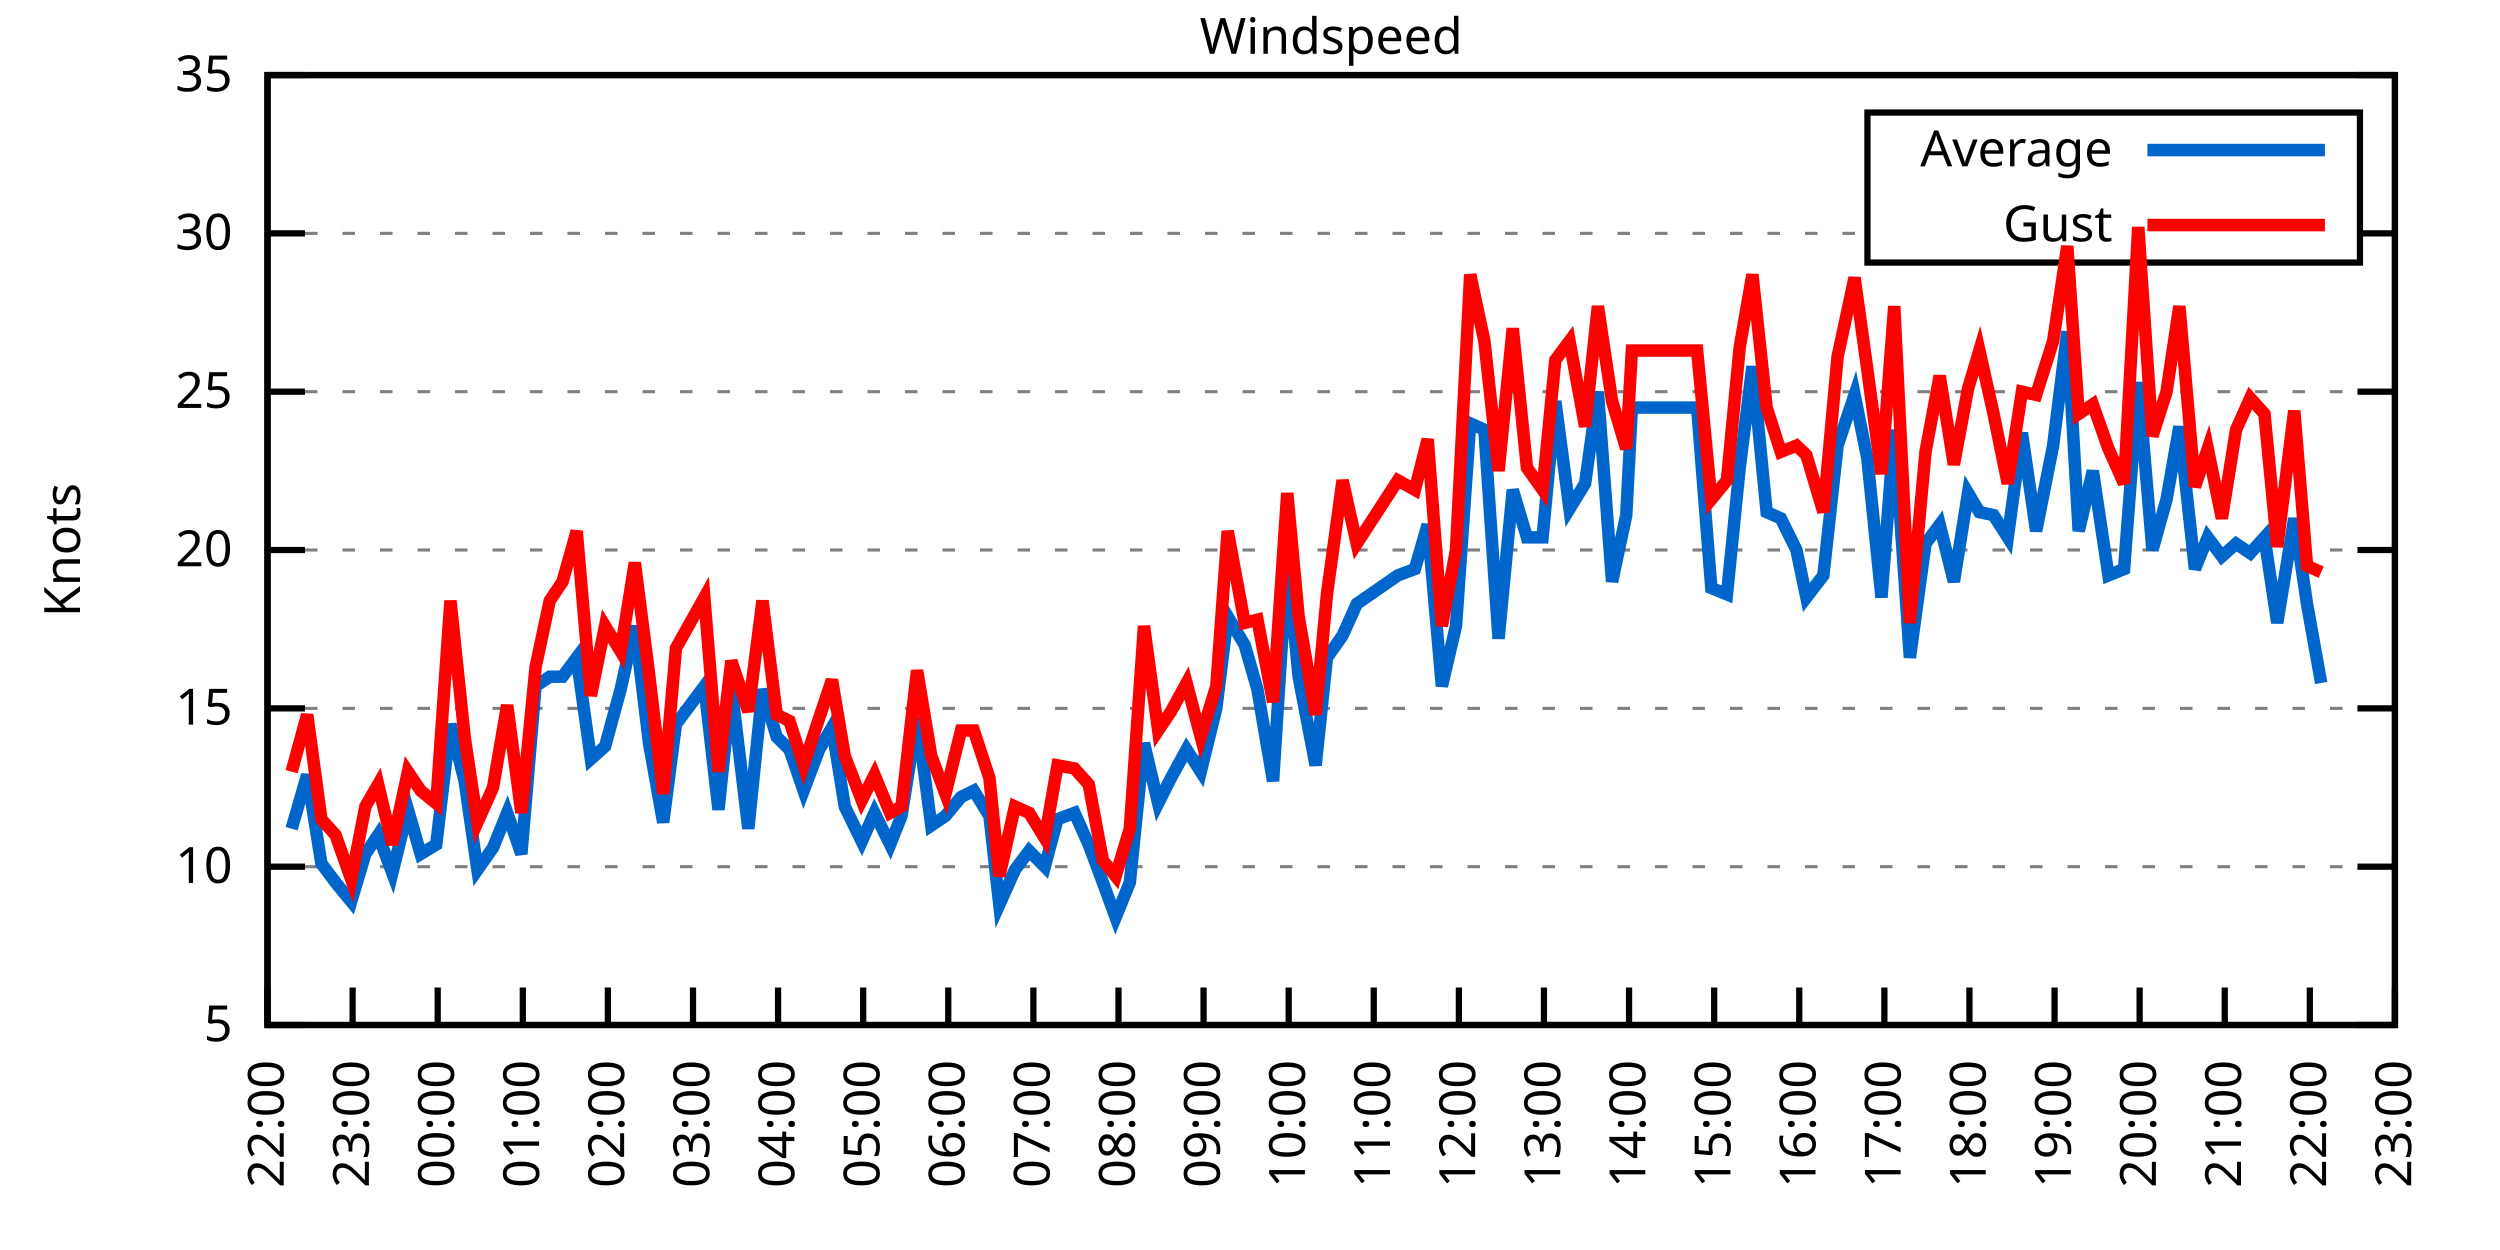
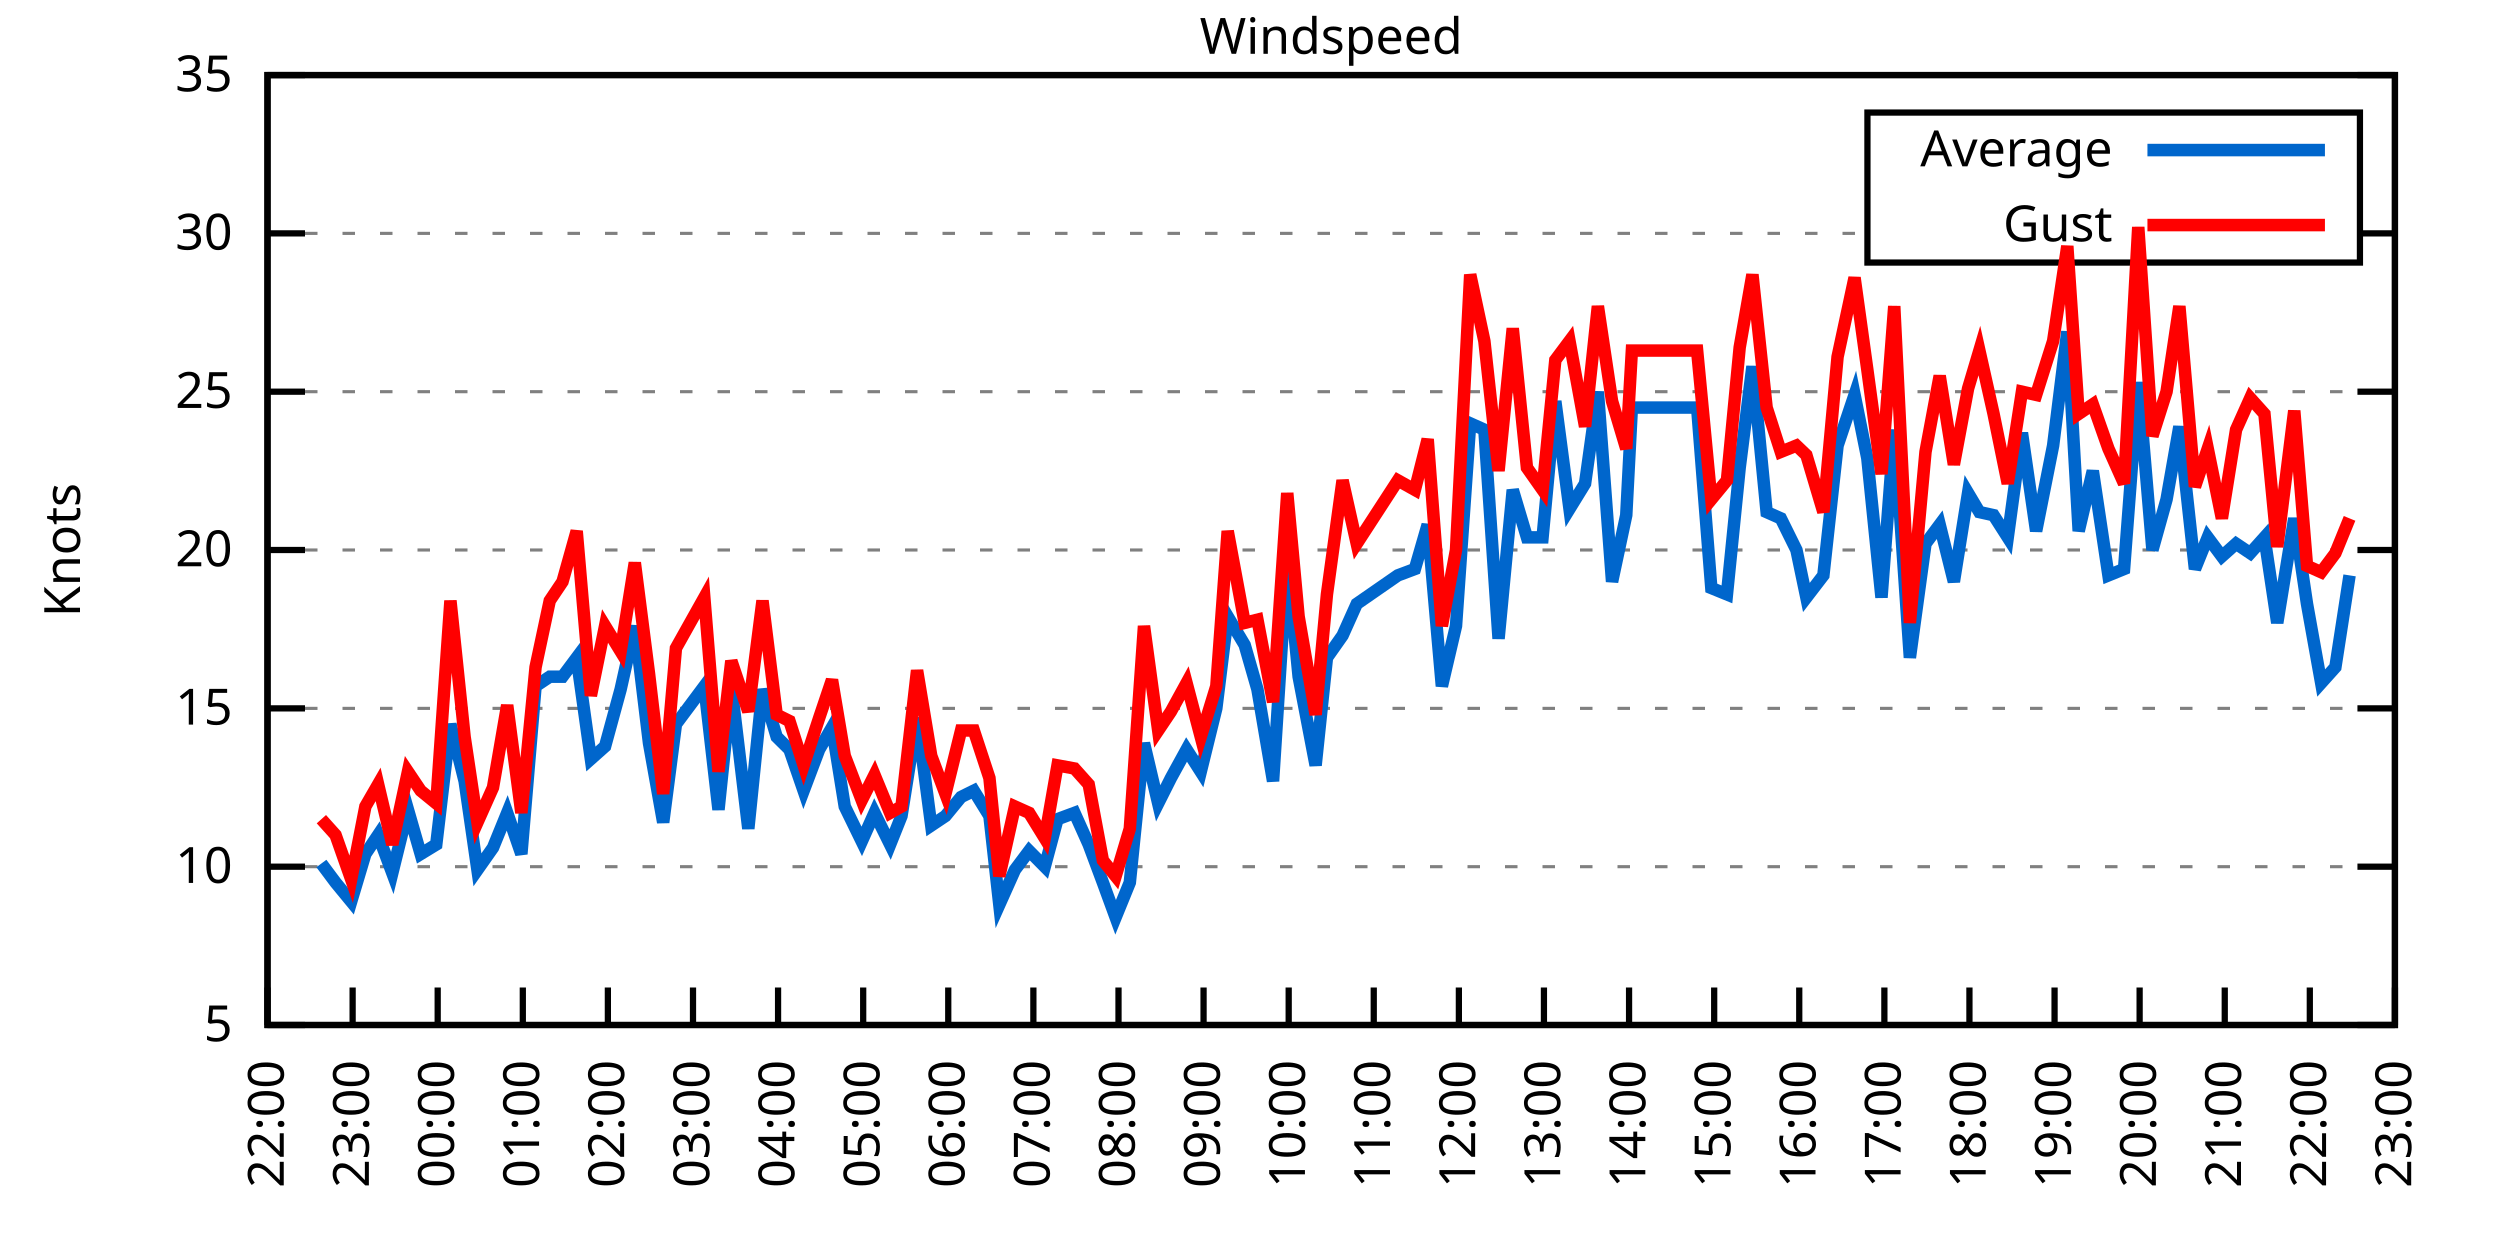
<svg xmlns="http://www.w3.org/2000/svg" xmlns:xlink="http://www.w3.org/1999/xlink" width="400" height="200" viewBox="0 0 400 200">
  <g id="gnuplot_canvas">
    <rect x="0" y="0" width="400" height="200" fill="none" />
    <defs>
      <circle id="gpDot" r="0.5" stroke-width="0.5" stroke="currentColor" />
      <path id="gpPt0" stroke-width="0.333" stroke="currentColor" d="M-1,0 h2 M0,-1 v2" />
      <path id="gpPt1" stroke-width="0.333" stroke="currentColor" d="M-1,-1 L1,1 M1,-1 L-1,1" />
      <path id="gpPt2" stroke-width="0.333" stroke="currentColor" d="M-1,0 L1,0 M0,-1 L0,1 M-1,-1 L1,1 M-1,1 L1,-1" />
      <rect id="gpPt3" stroke-width="0.333" stroke="currentColor" x="-1" y="-1" width="2" height="2" />
      <rect id="gpPt4" stroke-width="0.333" stroke="currentColor" fill="currentColor" x="-1" y="-1" width="2" height="2" />
      <circle id="gpPt5" stroke-width="0.333" stroke="currentColor" cx="0" cy="0" r="1" />
      <use xlink:href="#gpPt5" id="gpPt6" fill="currentColor" stroke="none" />
      <path id="gpPt7" stroke-width="0.333" stroke="currentColor" d="M0,-1.33 L-1.33,0.67 L1.33,0.67 z" />
      <use xlink:href="#gpPt7" id="gpPt8" fill="currentColor" stroke="none" />
      <use xlink:href="#gpPt7" id="gpPt9" stroke="currentColor" transform="rotate(180)" />
      <use xlink:href="#gpPt9" id="gpPt10" fill="currentColor" stroke="none" />
      <use xlink:href="#gpPt3" id="gpPt11" stroke="currentColor" transform="rotate(45)" />
      <use xlink:href="#gpPt11" id="gpPt12" fill="currentColor" stroke="none" />
      <path id="gpPt13" stroke-width="0.333" stroke="currentColor" d="M0,1.330 L1.265,0.411 L0.782,-1.067 L-0.782,-1.076 L-1.265,0.411 z" />
      <use xlink:href="#gpPt13" id="gpPt14" fill="currentColor" stroke="none" />
      <filter id="textbox" filterUnits="objectBoundingBox" x="0" y="0" height="1" width="1">
        <feFlood flood-color="white" flood-opacity="1" result="bgnd" />
        <feComposite in="SourceGraphic" in2="bgnd" operator="atop" />
      </filter>
      <filter id="greybox" filterUnits="objectBoundingBox" x="0" y="0" height="1" width="1">
        <feFlood flood-color="lightgrey" flood-opacity="1" result="grey" />
        <feComposite in="SourceGraphic" in2="grey" operator="atop" />
      </filter>
    </defs>
    <g fill="none" color="white" stroke="currentColor" stroke-width="1.00" stroke-linecap="butt" stroke-linejoin="miter">
</g>
    <g fill="none" color="black" stroke="currentColor" stroke-width="1.00" stroke-linecap="butt" stroke-linejoin="miter">
      <g stroke="none" shape-rendering="crispEdges">
        <polygon fill="rgb(255, 255, 255)" points="42.80,164.00 383.18,164.00 383.18,12.02 42.80,12.02 " />
      </g>
    </g>
    <g fill="none" color="black" stroke="currentColor" stroke-width="1.00" stroke-linecap="butt" stroke-linejoin="miter">
</g>
    <g fill="none" color="black" stroke="black" stroke-width="0.50" stroke-linecap="butt" stroke-linejoin="miter">
</g>
    <g fill="none" color="gray" stroke="currentColor" stroke-width="0.50" stroke-linecap="butt" stroke-linejoin="miter">
      <path stroke="gray" stroke-dasharray="2,4" class="gridline" d="M42.80,164.00 L383.19,164.00  " />
    </g>
    <g fill="none" color="gray" stroke="gray" stroke-width="1.00" stroke-linecap="butt" stroke-linejoin="miter">
</g>
    <g fill="none" color="black" stroke="currentColor" stroke-width="1.00" stroke-linecap="butt" stroke-linejoin="miter">
      <path stroke="black" d="M42.80,164.00 L48.80,164.00 M383.19,164.00 L377.19,164.00  " />
      <g transform="translate(37.20,166.60)" stroke="none" fill="black" font-family="Sans" font-size="8.00" text-anchor="end">
        <text>
          <tspan font-family="Sans"> 5</tspan>
        </text>
      </g>
    </g>
    <g fill="none" color="black" stroke="currentColor" stroke-width="1.00" stroke-linecap="butt" stroke-linejoin="miter">
</g>
    <g fill="none" color="black" stroke="black" stroke-width="0.50" stroke-linecap="butt" stroke-linejoin="miter">
</g>
    <g fill="none" color="gray" stroke="currentColor" stroke-width="0.50" stroke-linecap="butt" stroke-linejoin="miter">
      <path stroke="gray" stroke-dasharray="2,4" class="gridline" d="M42.80,138.67 L383.19,138.67  " />
    </g>
    <g fill="none" color="gray" stroke="gray" stroke-width="1.00" stroke-linecap="butt" stroke-linejoin="miter">
</g>
    <g fill="none" color="black" stroke="currentColor" stroke-width="1.00" stroke-linecap="butt" stroke-linejoin="miter">
      <path stroke="black" d="M42.80,138.67 L48.80,138.67 M383.19,138.67 L377.19,138.67  " />
      <g transform="translate(37.20,141.27)" stroke="none" fill="black" font-family="Sans" font-size="8.00" text-anchor="end">
        <text>
          <tspan font-family="Sans"> 10</tspan>
        </text>
      </g>
    </g>
    <g fill="none" color="black" stroke="currentColor" stroke-width="1.00" stroke-linecap="butt" stroke-linejoin="miter">
</g>
    <g fill="none" color="black" stroke="black" stroke-width="0.50" stroke-linecap="butt" stroke-linejoin="miter">
</g>
    <g fill="none" color="gray" stroke="currentColor" stroke-width="0.50" stroke-linecap="butt" stroke-linejoin="miter">
      <path stroke="gray" stroke-dasharray="2,4" class="gridline" d="M42.80,113.34 L383.19,113.34  " />
    </g>
    <g fill="none" color="gray" stroke="gray" stroke-width="1.00" stroke-linecap="butt" stroke-linejoin="miter">
</g>
    <g fill="none" color="black" stroke="currentColor" stroke-width="1.00" stroke-linecap="butt" stroke-linejoin="miter">
      <path stroke="black" d="M42.80,113.34 L48.80,113.34 M383.19,113.34 L377.19,113.34  " />
      <g transform="translate(37.20,115.94)" stroke="none" fill="black" font-family="Sans" font-size="8.00" text-anchor="end">
        <text>
          <tspan font-family="Sans"> 15</tspan>
        </text>
      </g>
    </g>
    <g fill="none" color="black" stroke="currentColor" stroke-width="1.00" stroke-linecap="butt" stroke-linejoin="miter">
</g>
    <g fill="none" color="black" stroke="black" stroke-width="0.50" stroke-linecap="butt" stroke-linejoin="miter">
</g>
    <g fill="none" color="gray" stroke="currentColor" stroke-width="0.50" stroke-linecap="butt" stroke-linejoin="miter">
      <path stroke="gray" stroke-dasharray="2,4" class="gridline" d="M42.80,88.00 L383.19,88.00  " />
    </g>
    <g fill="none" color="gray" stroke="gray" stroke-width="1.00" stroke-linecap="butt" stroke-linejoin="miter">
</g>
    <g fill="none" color="black" stroke="currentColor" stroke-width="1.00" stroke-linecap="butt" stroke-linejoin="miter">
      <path stroke="black" d="M42.80,88.00 L48.80,88.00 M383.19,88.00 L377.19,88.00  " />
      <g transform="translate(37.20,90.60)" stroke="none" fill="black" font-family="Sans" font-size="8.00" text-anchor="end">
        <text>
          <tspan font-family="Sans"> 20</tspan>
        </text>
      </g>
    </g>
    <g fill="none" color="black" stroke="currentColor" stroke-width="1.00" stroke-linecap="butt" stroke-linejoin="miter">
</g>
    <g fill="none" color="black" stroke="black" stroke-width="0.50" stroke-linecap="butt" stroke-linejoin="miter">
</g>
    <g fill="none" color="gray" stroke="currentColor" stroke-width="0.50" stroke-linecap="butt" stroke-linejoin="miter">
      <path stroke="gray" stroke-dasharray="2,4" class="gridline" d="M42.80,62.67 L383.19,62.67  " />
    </g>
    <g fill="none" color="gray" stroke="gray" stroke-width="1.00" stroke-linecap="butt" stroke-linejoin="miter">
</g>
    <g fill="none" color="black" stroke="currentColor" stroke-width="1.00" stroke-linecap="butt" stroke-linejoin="miter">
      <path stroke="black" d="M42.80,62.67 L48.80,62.67 M383.19,62.67 L377.19,62.67  " />
      <g transform="translate(37.20,65.27)" stroke="none" fill="black" font-family="Sans" font-size="8.00" text-anchor="end">
        <text>
          <tspan font-family="Sans"> 25</tspan>
        </text>
      </g>
    </g>
    <g fill="none" color="black" stroke="currentColor" stroke-width="1.00" stroke-linecap="butt" stroke-linejoin="miter">
</g>
    <g fill="none" color="black" stroke="black" stroke-width="0.50" stroke-linecap="butt" stroke-linejoin="miter">
</g>
    <g fill="none" color="gray" stroke="currentColor" stroke-width="0.50" stroke-linecap="butt" stroke-linejoin="miter">
      <path stroke="gray" stroke-dasharray="2,4" class="gridline" d="M42.80,37.34 L298.79,37.34 M377.59,37.34 L383.19,37.34  " />
    </g>
    <g fill="none" color="gray" stroke="gray" stroke-width="1.00" stroke-linecap="butt" stroke-linejoin="miter">
</g>
    <g fill="none" color="black" stroke="currentColor" stroke-width="1.00" stroke-linecap="butt" stroke-linejoin="miter">
      <path stroke="black" d="M42.80,37.34 L48.80,37.34 M383.19,37.34 L377.19,37.34  " />
      <g transform="translate(37.20,39.94)" stroke="none" fill="black" font-family="Sans" font-size="8.00" text-anchor="end">
        <text>
          <tspan font-family="Sans"> 30</tspan>
        </text>
      </g>
    </g>
    <g fill="none" color="black" stroke="currentColor" stroke-width="1.00" stroke-linecap="butt" stroke-linejoin="miter">
</g>
    <g fill="none" color="black" stroke="black" stroke-width="0.50" stroke-linecap="butt" stroke-linejoin="miter">
</g>
    <g fill="none" color="gray" stroke="currentColor" stroke-width="0.50" stroke-linecap="butt" stroke-linejoin="miter">
      <path stroke="gray" stroke-dasharray="2,4" class="gridline" d="M42.80,12.01 L383.19,12.01  " />
    </g>
    <g fill="none" color="gray" stroke="gray" stroke-width="1.00" stroke-linecap="butt" stroke-linejoin="miter">
</g>
    <g fill="none" color="black" stroke="currentColor" stroke-width="1.00" stroke-linecap="butt" stroke-linejoin="miter">
      <path stroke="black" d="M42.80,12.01 L48.80,12.01 M383.19,12.01 L377.19,12.01  " />
      <g transform="translate(37.20,14.61)" stroke="none" fill="black" font-family="Sans" font-size="8.00" text-anchor="end">
        <text>
          <tspan font-family="Sans"> 35</tspan>
        </text>
      </g>
    </g>
    <g fill="none" color="black" stroke="currentColor" stroke-width="1.00" stroke-linecap="butt" stroke-linejoin="miter">
      <path stroke="black" d="M42.80,164.00 L42.80,158.00  " />
      <g transform="translate(45.40,169.60) rotate(270.00)" stroke="none" fill="black" font-family="Sans" font-size="8.00" text-anchor="end">
        <text>
          <tspan font-family="Sans">22:00</tspan>
        </text>
      </g>
    </g>
    <g fill="none" color="black" stroke="currentColor" stroke-width="1.00" stroke-linecap="butt" stroke-linejoin="miter">
      <path stroke="black" d="M56.42,164.00 L56.42,158.00  " />
      <g transform="translate(59.02,169.60) rotate(270.00)" stroke="none" fill="black" font-family="Sans" font-size="8.00" text-anchor="end">
        <text>
          <tspan font-family="Sans">23:00</tspan>
        </text>
      </g>
    </g>
    <g fill="none" color="black" stroke="currentColor" stroke-width="1.00" stroke-linecap="butt" stroke-linejoin="miter">
      <path stroke="black" d="M70.03,164.00 L70.03,158.00  " />
      <g transform="translate(72.63,169.60) rotate(270.00)" stroke="none" fill="black" font-family="Sans" font-size="8.00" text-anchor="end">
        <text>
          <tspan font-family="Sans">00:00</tspan>
        </text>
      </g>
    </g>
    <g fill="none" color="black" stroke="currentColor" stroke-width="1.00" stroke-linecap="butt" stroke-linejoin="miter">
      <path stroke="black" d="M83.65,164.00 L83.65,158.00  " />
      <g transform="translate(86.25,169.60) rotate(270.00)" stroke="none" fill="black" font-family="Sans" font-size="8.00" text-anchor="end">
        <text>
          <tspan font-family="Sans">01:00</tspan>
        </text>
      </g>
    </g>
    <g fill="none" color="black" stroke="currentColor" stroke-width="1.00" stroke-linecap="butt" stroke-linejoin="miter">
      <path stroke="black" d="M97.26,164.00 L97.26,158.00  " />
      <g transform="translate(99.86,169.60) rotate(270.00)" stroke="none" fill="black" font-family="Sans" font-size="8.00" text-anchor="end">
        <text>
          <tspan font-family="Sans">02:00</tspan>
        </text>
      </g>
    </g>
    <g fill="none" color="black" stroke="currentColor" stroke-width="1.00" stroke-linecap="butt" stroke-linejoin="miter">
      <path stroke="black" d="M110.88,164.00 L110.88,158.00  " />
      <g transform="translate(113.48,169.60) rotate(270.00)" stroke="none" fill="black" font-family="Sans" font-size="8.00" text-anchor="end">
        <text>
          <tspan font-family="Sans">03:00</tspan>
        </text>
      </g>
    </g>
    <g fill="none" color="black" stroke="currentColor" stroke-width="1.00" stroke-linecap="butt" stroke-linejoin="miter">
      <path stroke="black" d="M124.49,164.00 L124.49,158.00  " />
      <g transform="translate(127.09,169.60) rotate(270.00)" stroke="none" fill="black" font-family="Sans" font-size="8.00" text-anchor="end">
        <text>
          <tspan font-family="Sans">04:00</tspan>
        </text>
      </g>
    </g>
    <g fill="none" color="black" stroke="currentColor" stroke-width="1.00" stroke-linecap="butt" stroke-linejoin="miter">
      <path stroke="black" d="M138.11,164.00 L138.11,158.00  " />
      <g transform="translate(140.71,169.60) rotate(270.00)" stroke="none" fill="black" font-family="Sans" font-size="8.00" text-anchor="end">
        <text>
          <tspan font-family="Sans">05:00</tspan>
        </text>
      </g>
    </g>
    <g fill="none" color="black" stroke="currentColor" stroke-width="1.00" stroke-linecap="butt" stroke-linejoin="miter">
      <path stroke="black" d="M151.72,164.00 L151.72,158.00  " />
      <g transform="translate(154.32,169.60) rotate(270.00)" stroke="none" fill="black" font-family="Sans" font-size="8.00" text-anchor="end">
        <text>
          <tspan font-family="Sans">06:00</tspan>
        </text>
      </g>
    </g>
    <g fill="none" color="black" stroke="currentColor" stroke-width="1.00" stroke-linecap="butt" stroke-linejoin="miter">
      <path stroke="black" d="M165.34,164.00 L165.34,158.00  " />
      <g transform="translate(167.94,169.60) rotate(270.00)" stroke="none" fill="black" font-family="Sans" font-size="8.00" text-anchor="end">
        <text>
          <tspan font-family="Sans">07:00</tspan>
        </text>
      </g>
    </g>
    <g fill="none" color="black" stroke="currentColor" stroke-width="1.00" stroke-linecap="butt" stroke-linejoin="miter">
      <path stroke="black" d="M178.96,164.00 L178.96,158.00  " />
      <g transform="translate(181.56,169.60) rotate(270.00)" stroke="none" fill="black" font-family="Sans" font-size="8.00" text-anchor="end">
        <text>
          <tspan font-family="Sans">08:00</tspan>
        </text>
      </g>
    </g>
    <g fill="none" color="black" stroke="currentColor" stroke-width="1.00" stroke-linecap="butt" stroke-linejoin="miter">
      <path stroke="black" d="M192.57,164.00 L192.57,158.00  " />
      <g transform="translate(195.17,169.60) rotate(270.00)" stroke="none" fill="black" font-family="Sans" font-size="8.00" text-anchor="end">
        <text>
          <tspan font-family="Sans">09:00</tspan>
        </text>
      </g>
    </g>
    <g fill="none" color="black" stroke="currentColor" stroke-width="1.00" stroke-linecap="butt" stroke-linejoin="miter">
      <path stroke="black" d="M206.19,164.00 L206.19,158.00  " />
      <g transform="translate(208.79,169.60) rotate(270.00)" stroke="none" fill="black" font-family="Sans" font-size="8.00" text-anchor="end">
        <text>
          <tspan font-family="Sans">10:00</tspan>
        </text>
      </g>
    </g>
    <g fill="none" color="black" stroke="currentColor" stroke-width="1.00" stroke-linecap="butt" stroke-linejoin="miter">
      <path stroke="black" d="M219.80,164.00 L219.80,158.00  " />
      <g transform="translate(222.40,169.60) rotate(270.00)" stroke="none" fill="black" font-family="Sans" font-size="8.00" text-anchor="end">
        <text>
          <tspan font-family="Sans">11:00</tspan>
        </text>
      </g>
    </g>
    <g fill="none" color="black" stroke="currentColor" stroke-width="1.00" stroke-linecap="butt" stroke-linejoin="miter">
      <path stroke="black" d="M233.42,164.00 L233.42,158.00  " />
      <g transform="translate(236.02,169.60) rotate(270.00)" stroke="none" fill="black" font-family="Sans" font-size="8.00" text-anchor="end">
        <text>
          <tspan font-family="Sans">12:00</tspan>
        </text>
      </g>
    </g>
    <g fill="none" color="black" stroke="currentColor" stroke-width="1.00" stroke-linecap="butt" stroke-linejoin="miter">
      <path stroke="black" d="M247.03,164.00 L247.03,158.00  " />
      <g transform="translate(249.63,169.60) rotate(270.00)" stroke="none" fill="black" font-family="Sans" font-size="8.00" text-anchor="end">
        <text>
          <tspan font-family="Sans">13:00</tspan>
        </text>
      </g>
    </g>
    <g fill="none" color="black" stroke="currentColor" stroke-width="1.00" stroke-linecap="butt" stroke-linejoin="miter">
      <path stroke="black" d="M260.65,164.00 L260.65,158.00  " />
      <g transform="translate(263.25,169.60) rotate(270.00)" stroke="none" fill="black" font-family="Sans" font-size="8.00" text-anchor="end">
        <text>
          <tspan font-family="Sans">14:00</tspan>
        </text>
      </g>
    </g>
    <g fill="none" color="black" stroke="currentColor" stroke-width="1.00" stroke-linecap="butt" stroke-linejoin="miter">
      <path stroke="black" d="M274.27,164.00 L274.27,158.00  " />
      <g transform="translate(276.87,169.60) rotate(270.00)" stroke="none" fill="black" font-family="Sans" font-size="8.00" text-anchor="end">
        <text>
          <tspan font-family="Sans">15:00</tspan>
        </text>
      </g>
    </g>
    <g fill="none" color="black" stroke="currentColor" stroke-width="1.00" stroke-linecap="butt" stroke-linejoin="miter">
      <path stroke="black" d="M287.88,164.00 L287.88,158.00  " />
      <g transform="translate(290.48,169.60) rotate(270.00)" stroke="none" fill="black" font-family="Sans" font-size="8.00" text-anchor="end">
        <text>
          <tspan font-family="Sans">16:00</tspan>
        </text>
      </g>
    </g>
    <g fill="none" color="black" stroke="currentColor" stroke-width="1.00" stroke-linecap="butt" stroke-linejoin="miter">
      <path stroke="black" d="M301.50,164.00 L301.50,158.00  " />
      <g transform="translate(304.10,169.60) rotate(270.00)" stroke="none" fill="black" font-family="Sans" font-size="8.00" text-anchor="end">
        <text>
          <tspan font-family="Sans">17:00</tspan>
        </text>
      </g>
    </g>
    <g fill="none" color="black" stroke="currentColor" stroke-width="1.00" stroke-linecap="butt" stroke-linejoin="miter">
      <path stroke="black" d="M315.11,164.00 L315.11,158.00  " />
      <g transform="translate(317.71,169.60) rotate(270.00)" stroke="none" fill="black" font-family="Sans" font-size="8.00" text-anchor="end">
        <text>
          <tspan font-family="Sans">18:00</tspan>
        </text>
      </g>
    </g>
    <g fill="none" color="black" stroke="currentColor" stroke-width="1.00" stroke-linecap="butt" stroke-linejoin="miter">
      <path stroke="black" d="M328.73,164.00 L328.73,158.00  " />
      <g transform="translate(331.33,169.60) rotate(270.00)" stroke="none" fill="black" font-family="Sans" font-size="8.00" text-anchor="end">
        <text>
          <tspan font-family="Sans">19:00</tspan>
        </text>
      </g>
    </g>
    <g fill="none" color="black" stroke="currentColor" stroke-width="1.00" stroke-linecap="butt" stroke-linejoin="miter">
      <path stroke="black" d="M342.34,164.00 L342.34,158.00  " />
      <g transform="translate(344.94,169.60) rotate(270.00)" stroke="none" fill="black" font-family="Sans" font-size="8.00" text-anchor="end">
        <text>
          <tspan font-family="Sans">20:00</tspan>
        </text>
      </g>
    </g>
    <g fill="none" color="black" stroke="currentColor" stroke-width="1.00" stroke-linecap="butt" stroke-linejoin="miter">
      <path stroke="black" d="M355.96,164.00 L355.96,158.00  " />
      <g transform="translate(358.56,169.60) rotate(270.00)" stroke="none" fill="black" font-family="Sans" font-size="8.00" text-anchor="end">
        <text>
          <tspan font-family="Sans">21:00</tspan>
        </text>
      </g>
    </g>
    <g fill="none" color="black" stroke="currentColor" stroke-width="1.00" stroke-linecap="butt" stroke-linejoin="miter">
      <path stroke="black" d="M369.57,164.00 L369.57,158.00  " />
      <g transform="translate(372.17,169.60) rotate(270.00)" stroke="none" fill="black" font-family="Sans" font-size="8.00" text-anchor="end">
        <text>
          <tspan font-family="Sans">22:00</tspan>
        </text>
      </g>
    </g>
    <g fill="none" color="black" stroke="currentColor" stroke-width="1.00" stroke-linecap="butt" stroke-linejoin="miter">
      <path stroke="black" d="M383.19,164.00 L383.19,158.00  " />
      <g transform="translate(385.79,169.60) rotate(270.00)" stroke="none" fill="black" font-family="Sans" font-size="8.00" text-anchor="end">
        <text>
          <tspan font-family="Sans">23:00</tspan>
        </text>
      </g>
    </g>
    <g fill="none" color="black" stroke="currentColor" stroke-width="1.00" stroke-linecap="butt" stroke-linejoin="miter">
</g>
    <g fill="none" color="black" stroke="currentColor" stroke-width="1.00" stroke-linecap="butt" stroke-linejoin="miter">
      <path stroke="black" d="M42.80,12.01 L42.80,164.00 L383.19,164.00 L383.19,12.01 L42.80,12.01 Z  " />
    </g>
    <g fill="none" color="black" stroke="currentColor" stroke-width="1.00" stroke-linecap="butt" stroke-linejoin="miter">
</g>
    <g fill="none" color="black" stroke="currentColor" stroke-width="1.00" stroke-linecap="butt" stroke-linejoin="miter">
      <path stroke="black" d="M298.79,42.01 L298.79,18.01 L377.59,18.01 L377.59,42.01 L298.79,42.01 Z  " />
    </g>
    <g id="Windspeed_plot_1">
      <g fill="none" color="white" stroke="black" stroke-width="2.00" stroke-linecap="butt" stroke-linejoin="miter">
</g>
      <g fill="none" color="black" stroke="currentColor" stroke-width="2.00" stroke-linecap="butt" stroke-linejoin="miter">
        <g transform="translate(337.99,26.61)" stroke="none" fill="black" font-family="Sans" font-size="8.00" text-anchor="end">
          <text>
            <tspan font-family="Sans">Average</tspan>
          </text>
        </g>
      </g>
      <g fill="none" color="black" stroke="currentColor" stroke-width="2.00" stroke-linecap="butt" stroke-linejoin="miter">
-         <path stroke="rgb(  0, 102, 204)" d="M343.59,24.01 L371.99,24.01 M46.66,132.59 L49.15,123.98 L51.42,138.16 L53.69,141.20 L56.19,144.24 L58.46,136.64   L60.50,133.60 L62.77,139.68 L65.27,129.55 L67.31,136.64 L69.80,135.12 L72.07,115.87 L74.34,124.99 L76.39,139.17   L78.88,135.63 L81.15,130.06 L83.42,136.64 L85.69,109.79 L87.96,108.27 L90.00,108.27 L92.27,105.23 L94.54,121.44   L96.81,119.42 L99.30,110.30 L101.57,100.16 L103.84,118.91 L106.11,131.58 L108.15,115.87 L112.69,109.79 L114.96,129.55   L117.01,109.79 L119.73,132.59 L122.00,110.30 L124.27,117.90 L126.31,119.92 L128.58,126.51 L131.07,119.92 L133.12,116.38   L135.16,129.04 L137.88,134.62 L139.92,130.06 L142.42,135.12 L144.24,130.56 L146.73,114.86 L149.00,132.08 L151.27,130.56   L153.77,127.52 L155.81,126.51 L158.31,130.56 L159.89,144.75 L162.39,139.17 L164.66,136.14 L167.16,138.67 L169.20,131.07   L171.92,130.06 L174.19,135.12 L176.46,141.20 L178.50,146.77 L180.77,141.20 L183.04,118.91 L185.31,128.54 L187.35,124.48   L189.85,119.92 L192.12,123.47 L194.61,113.34 L196.43,98.64 L199.15,103.20 L201.19,110.30 L203.69,124.99 L205.96,89.52   L207.78,108.27 L210.50,122.46 L212.31,105.23 L214.81,101.68 L217.08,96.62 L223.66,92.06 L226.38,91.04 L228.43,83.95   L230.70,109.79 L232.96,100.16 L235.23,67.74 L237.50,68.75 L239.77,102.19 L242.04,78.38 L244.31,85.98 L246.81,85.98   L248.85,64.19 L251.12,81.42 L253.61,77.37 L255.66,62.67 L257.93,93.07 L260.20,82.43 L261.10,65.21 L271.54,65.21   L273.81,94.08 L276.31,95.10 L278.35,74.83 L280.39,58.62 L282.66,81.93 L284.93,82.94 L287.43,88.00 L289.02,95.60   L291.74,92.06 L294.01,71.29 L296.73,63.18 L298.77,73.31 L301.04,95.60 L303.08,68.75 L305.58,105.23 L308.08,86.99   L310.35,83.95 L312.62,93.07 L314.89,78.89 L316.70,81.93 L318.97,82.43 L321.24,85.98 L323.51,69.26 L325.78,84.97   L328.50,71.29 L330.77,53.05 L332.59,84.97 L334.85,75.34 L337.35,92.06 L339.85,91.04 L342.12,61.15 L344.39,88.00   L346.65,79.90 L348.70,68.25 L351.19,91.04 L353.24,85.98 L355.50,89.02 L357.77,86.99 L360.04,88.51 L362.31,85.98   L364.36,99.66 L367.08,82.94 L369.12,96.62 L371.39,109.28  " />
+         <path stroke="rgb(  0, 102, 204)" d="M343.59,24.01 L371.99,24.01 M51.42,138.16 L53.69,141.20 L56.19,144.24 L58.46,136.64 L60.50,133.60 L62.77,139.68   L65.27,129.55 L67.31,136.64 L69.80,135.12 L72.07,115.87 L74.34,124.99 L76.39,139.17 L78.88,135.63 L81.15,130.06   L83.42,136.64 L85.69,109.79 L87.96,108.27 L90.00,108.27 L92.27,105.23 L94.54,121.44 L96.81,119.42 L99.30,110.30   L101.57,100.16 L103.84,118.91 L106.11,131.58 L108.15,115.87 L112.69,109.79 L114.96,129.55 L117.01,109.79 L119.73,132.59   L122.00,110.30 L124.27,117.90 L126.31,119.92 L128.58,126.51 L131.07,119.92 L133.12,116.38 L135.16,129.04 L137.88,134.62   L139.92,130.06 L142.42,135.12 L144.24,130.56 L146.73,114.86 L149.00,132.08 L151.27,130.56 L153.77,127.52 L155.81,126.51   L158.31,130.56 L159.89,144.75 L162.39,139.17 L164.66,136.14 L167.16,138.67 L169.20,131.07 L171.92,130.06 L174.19,135.12   L176.46,141.20 L178.50,146.77 L180.77,141.20 L183.04,118.91 L185.31,128.54 L187.35,124.48 L189.85,119.92 L192.12,123.47   L194.61,113.34 L196.43,98.64 L199.15,103.20 L201.19,110.30 L203.69,124.99 L205.96,89.52 L207.78,108.27 L210.50,122.46   L212.31,105.23 L214.81,101.68 L217.08,96.62 L223.66,92.06 L226.38,91.04 L228.43,83.95 L230.70,109.79 L232.96,100.16   L235.23,67.74 L237.50,68.75 L239.77,102.19 L242.04,78.38 L244.31,85.98 L246.81,85.98 L248.85,64.19 L251.12,81.42   L253.61,77.37 L255.66,62.67 L257.93,93.07 L260.20,82.43 L261.10,65.21 L271.54,65.21 L273.81,94.08 L276.31,95.10   L278.35,74.83 L280.39,58.62 L282.66,81.93 L284.93,82.94 L287.43,88.00 L289.02,95.60 L291.74,92.06 L294.01,71.29   L296.73,63.18 L298.77,73.31 L301.04,95.60 L303.08,68.75 L305.58,105.23 L308.08,86.99 L310.35,83.95 L312.62,93.07   L314.89,78.89 L316.70,81.93 L318.97,82.43 L321.24,85.98 L323.51,69.26 L325.78,84.97 L328.50,71.29 L330.77,53.05   L332.59,84.97 L334.85,75.34 L337.35,92.06 L339.85,91.04 L342.12,61.15 L344.39,88.00 L346.65,79.90 L348.70,68.25   L351.19,91.04 L353.24,85.98 L355.50,89.02 L357.77,86.99 L360.04,88.51 L362.31,85.98 L364.36,99.66 L367.08,82.94   L369.12,96.62 L371.39,109.28 L373.66,106.75 L375.93,92.06  " />
      </g>
    </g>
    <g id="Windspeed_plot_2">
      <g fill="none" color="black" stroke="currentColor" stroke-width="2.00" stroke-linecap="butt" stroke-linejoin="miter">
        <g transform="translate(337.99,38.61)" stroke="none" fill="black" font-family="Sans" font-size="8.00" text-anchor="end">
          <text>
            <tspan font-family="Sans">Gust</tspan>
          </text>
        </g>
      </g>
      <g fill="none" color="black" stroke="currentColor" stroke-width="2.00" stroke-linecap="butt" stroke-linejoin="miter">
-         <path stroke="rgb(255,   0,   0)" d="M343.59,36.01 L371.99,36.01 M46.66,123.47 L49.15,114.35 L51.42,131.07 L53.69,133.60 L56.19,140.69 L58.46,129.04   L60.50,125.50 L62.77,135.12 L65.27,123.47 L67.31,126.51 L69.80,128.54 L72.07,96.11 L74.34,117.90 L76.39,131.58   L78.88,126.00 L81.15,112.83 L83.42,130.06 L85.69,106.75 L87.96,96.11 L90.00,93.07 L92.27,84.97 L94.54,111.31   L96.81,100.16 L99.30,104.22 L101.57,90.03 L103.84,107.76 L106.11,127.02 L108.15,103.71 L112.69,95.60 L114.96,123.47   L117.01,105.74 L119.73,113.84 L122.00,96.11 L124.27,114.35 L126.31,115.36 L128.58,122.46 L131.07,114.86 L133.12,108.78   L135.16,120.94 L137.88,128.03 L139.92,123.98 L142.42,130.06 L144.24,129.04 L146.73,107.26 L149.00,120.94 L151.27,127.02   L153.77,116.88 L155.81,116.88 L158.31,124.48 L159.89,140.19 L162.39,129.04 L164.66,130.06 L167.16,134.11 L169.20,122.46   L171.92,122.96 L174.19,125.50 L176.46,137.66 L178.50,140.19 L180.77,132.59 L183.04,100.16 L185.31,116.88 L187.35,113.84   L189.85,109.28 L192.12,117.90 L194.61,109.79 L196.43,84.97 L199.15,99.66 L201.19,99.15 L203.69,112.32 L205.96,78.89   L207.78,98.64 L210.50,114.35 L212.31,95.10 L214.81,76.86 L217.08,86.99 L223.66,76.86 L226.38,78.38 L228.43,70.27   L230.70,100.16 L232.96,88.00 L235.23,43.93 L237.50,54.57 L239.77,75.34 L242.04,52.54 L244.31,74.83 L246.81,78.38   L248.85,57.61 L251.12,54.57 L253.61,68.25 L255.66,48.99 L257.93,64.19 L260.20,71.79 L261.10,56.09 L271.54,56.09   L273.81,79.90 L276.31,76.86 L278.35,55.58 L280.39,43.93 L282.66,65.21 L284.93,72.30 L287.43,71.29 L289.02,72.81   L291.74,81.93 L294.01,57.10 L296.73,44.43 L298.77,59.13 L301.04,75.85 L303.08,48.99 L305.58,99.66 L308.08,72.30   L310.35,60.14 L312.62,74.33 L314.89,62.17 L316.70,56.09 L318.97,66.22 L321.24,77.37 L323.51,62.67 L325.78,63.18   L328.50,54.57 L330.77,39.37 L332.59,66.22 L334.85,64.70 L337.35,71.79 L339.85,77.37 L342.12,36.33 L344.39,69.77   L346.65,62.67 L348.70,48.99 L351.19,77.87 L353.24,71.79 L355.50,82.94 L357.77,68.75 L360.04,63.69 L362.31,66.22   L364.36,87.50 L367.08,65.71 L369.12,90.54 L371.39,91.55  " />
+         <path stroke="rgb(255,   0,   0)" d="M343.59,36.01 L371.99,36.01 M51.42,131.07 L53.69,133.60 L56.19,140.69 L58.46,129.04 L60.50,125.50 L62.77,135.12   L65.27,123.47 L67.31,126.51 L69.80,128.54 L72.07,96.11 L74.34,117.90 L76.39,131.58 L78.88,126.00 L81.15,112.83   L83.42,130.06 L85.69,106.75 L87.96,96.11 L90.00,93.07 L92.27,84.97 L94.54,111.31 L96.81,100.16 L99.30,104.22   L101.57,90.03 L103.84,107.76 L106.11,127.02 L108.15,103.71 L112.69,95.60 L114.96,123.47 L117.01,105.74 L119.73,113.84   L122.00,96.11 L124.27,114.35 L126.31,115.36 L128.58,122.46 L131.07,114.86 L133.12,108.78 L135.16,120.94 L137.88,128.03   L139.92,123.98 L142.42,130.06 L144.24,129.04 L146.73,107.26 L149.00,120.94 L151.27,127.02 L153.77,116.88 L155.81,116.88   L158.31,124.48 L159.89,140.19 L162.39,129.04 L164.66,130.06 L167.16,134.11 L169.20,122.46 L171.92,122.96 L174.19,125.50   L176.46,137.66 L178.50,140.19 L180.77,132.59 L183.04,100.16 L185.31,116.88 L187.35,113.84 L189.85,109.28 L192.12,117.90   L194.61,109.79 L196.43,84.97 L199.15,99.66 L201.19,99.15 L203.69,112.32 L205.96,78.89 L207.78,98.64 L210.50,114.35   L212.31,95.10 L214.81,76.86 L217.08,86.99 L223.66,76.86 L226.38,78.38 L228.43,70.27 L230.70,100.16 L232.96,88.00   L235.23,43.93 L237.50,54.57 L239.77,75.34 L242.04,52.54 L244.31,74.83 L246.81,78.38 L248.85,57.61 L251.12,54.57   L253.61,68.25 L255.66,48.99 L257.93,64.19 L260.20,71.79 L261.10,56.09 L271.54,56.09 L273.81,79.90 L276.31,76.86   L278.35,55.58 L280.39,43.93 L282.66,65.21 L284.93,72.30 L287.43,71.29 L289.02,72.81 L291.74,81.93 L294.01,57.10   L296.73,44.43 L298.77,59.13 L301.04,75.85 L303.08,48.99 L305.58,99.66 L308.08,72.30 L310.35,60.14 L312.62,74.33   L314.89,62.17 L316.70,56.09 L318.97,66.22 L321.24,77.37 L323.51,62.67 L325.78,63.18 L328.50,54.57 L330.77,39.37   L332.59,66.22 L334.85,64.70 L337.35,71.79 L339.85,77.37 L342.12,36.33 L344.39,69.77 L346.65,62.67 L348.70,48.99   L351.19,77.87 L353.24,71.79 L355.50,82.94 L357.77,68.75 L360.04,63.69 L362.31,66.22 L364.36,87.50 L367.08,65.71   L369.12,90.54 L371.39,91.55 L373.66,88.51 L375.93,82.94  " />
      </g>
    </g>
    <g fill="none" color="black" stroke="currentColor" stroke-width="2.00" stroke-linecap="butt" stroke-linejoin="miter">
</g>
    <g fill="none" color="black" stroke="black" stroke-width="1.00" stroke-linecap="butt" stroke-linejoin="miter">
</g>
    <g fill="none" color="black" stroke="currentColor" stroke-width="1.00" stroke-linecap="butt" stroke-linejoin="miter">
      <path stroke="black" d="M42.80,12.01 L42.80,164.00 L383.19,164.00 L383.19,12.01 L42.80,12.01 Z  " />
      <g transform="translate(12.80,88.01) rotate(270.00)" stroke="none" fill="black" font-family="Sans" font-size="8.00" text-anchor="middle">
        <text>
          <tspan font-family="Sans">Knots</tspan>
        </text>
      </g>
    </g>
    <g fill="none" color="black" stroke="currentColor" stroke-width="1.00" stroke-linecap="butt" stroke-linejoin="miter">
</g>
    <g fill="none" color="black" stroke="currentColor" stroke-width="1.00" stroke-linecap="butt" stroke-linejoin="miter">
      <g transform="translate(212.99,8.61)" stroke="none" fill="black" font-family="Sans" font-size="8.00" text-anchor="middle">
        <text>
          <tspan font-family="Sans">Windspeed</tspan>
        </text>
      </g>
    </g>
    <g fill="none" color="black" stroke="currentColor" stroke-width="1.00" stroke-linecap="butt" stroke-linejoin="miter">
</g>
  </g>
</svg>
